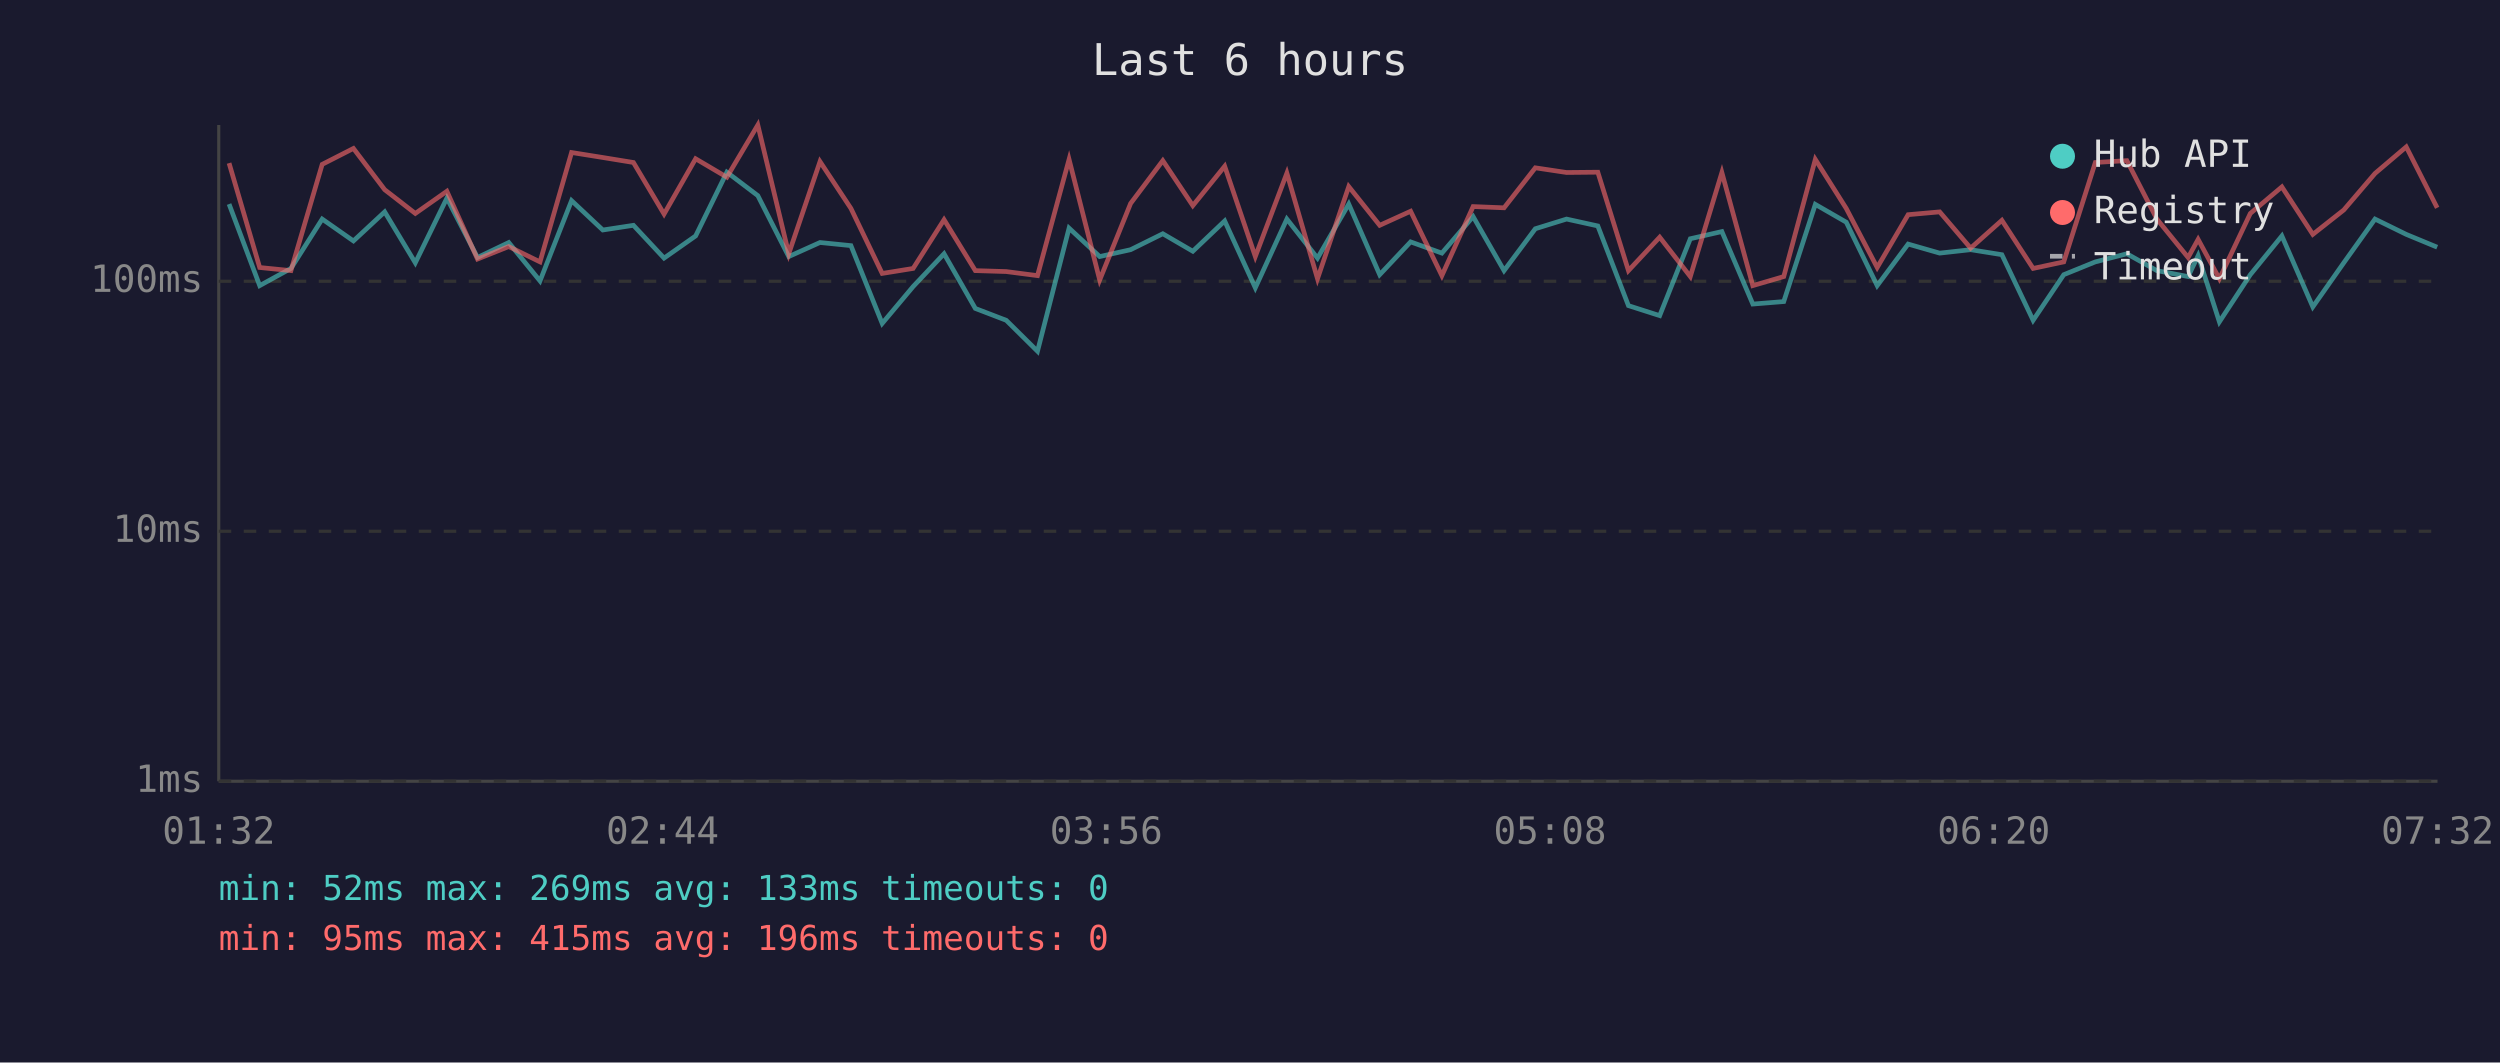
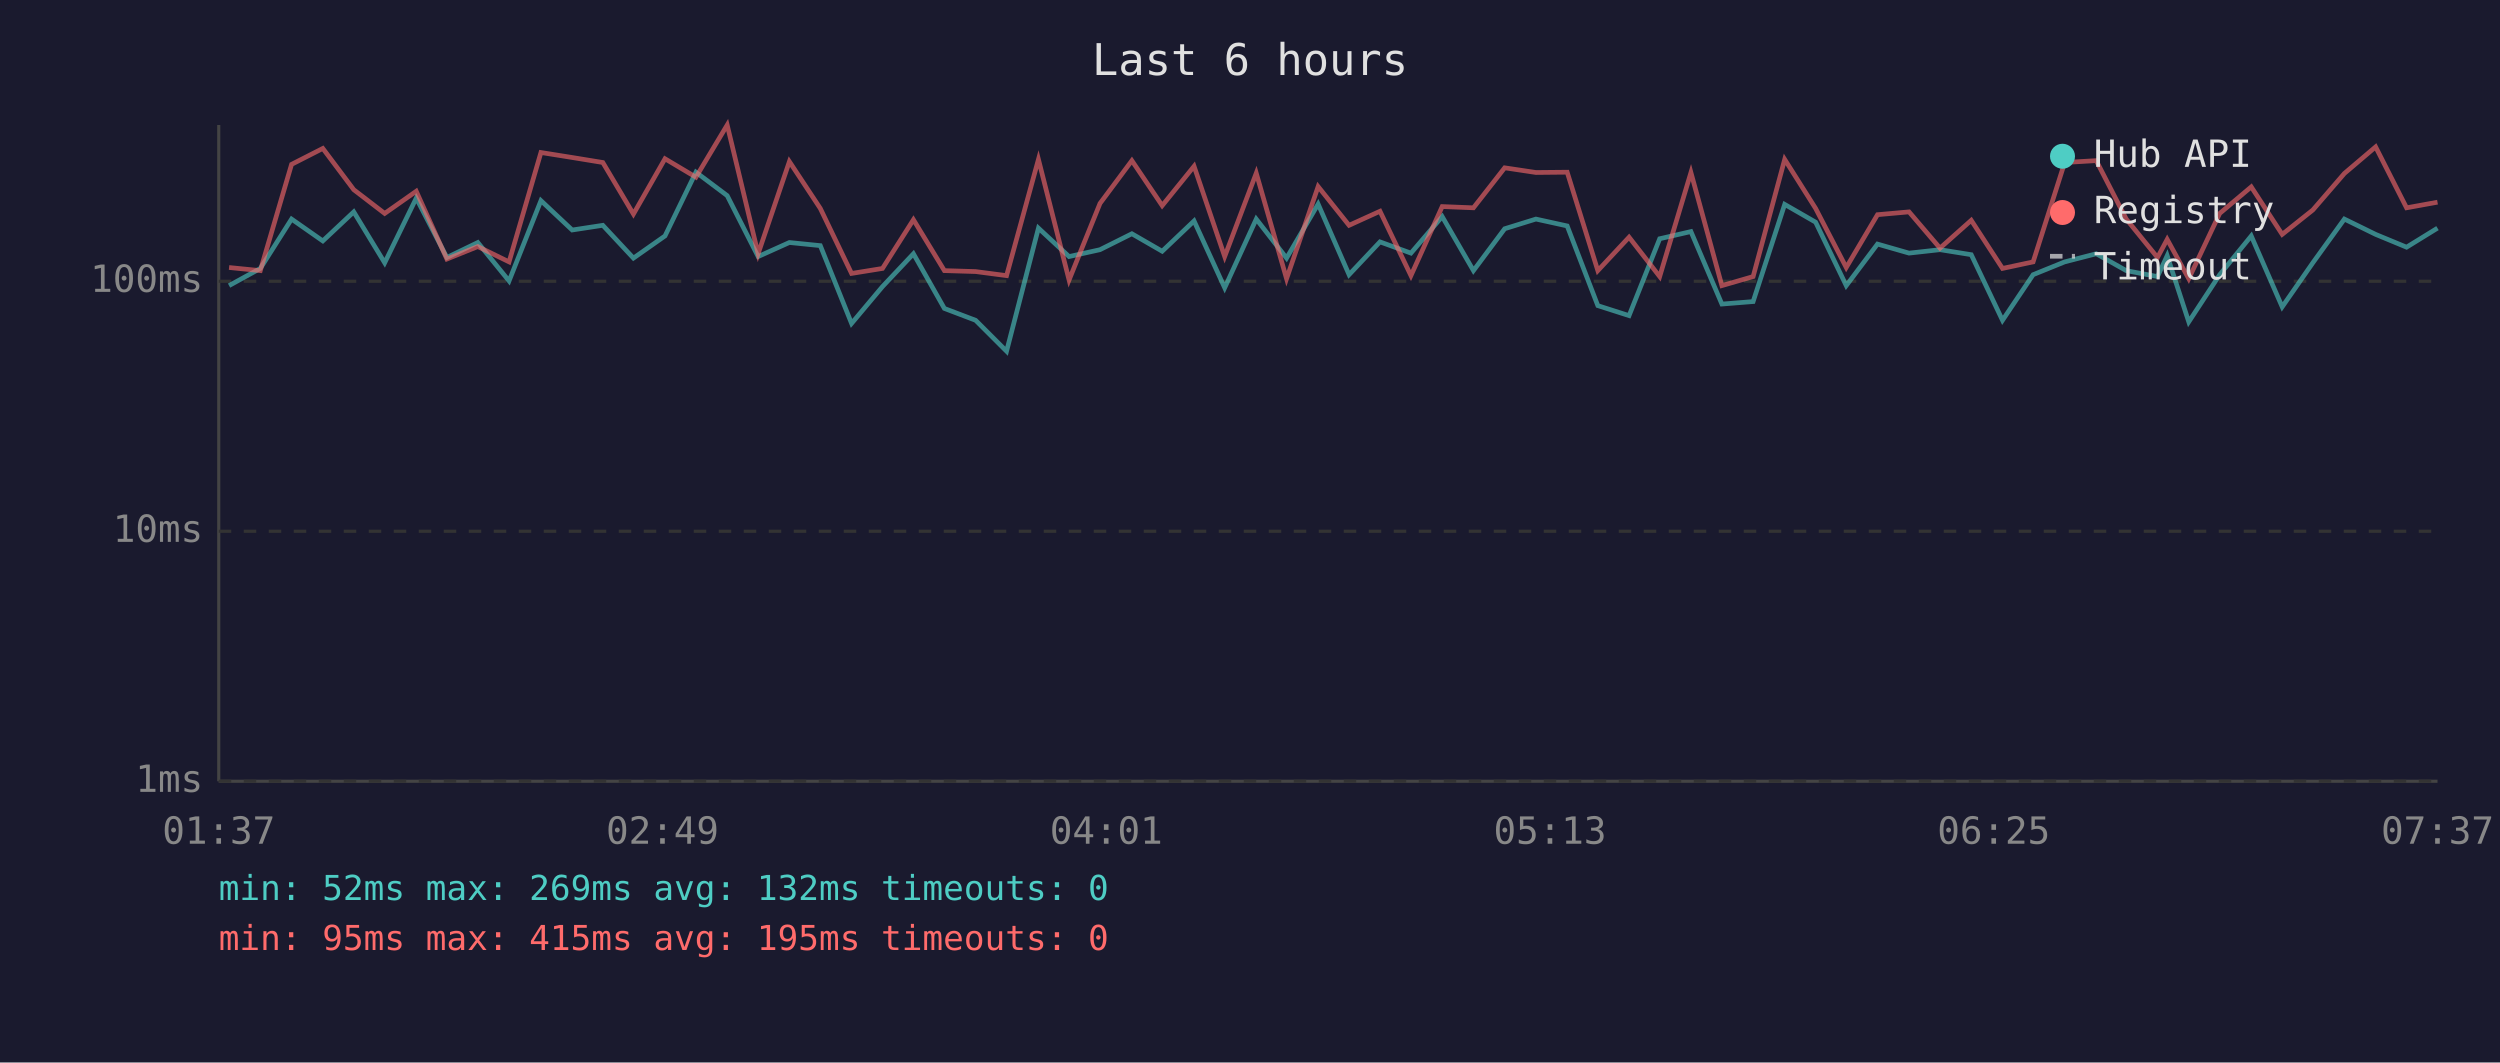
<svg xmlns="http://www.w3.org/2000/svg" viewBox="0 0 800 340" font-family="monospace" font-size="12">
  <rect width="800" height="340" fill="#1a1a2e" />
  <text x="400" y="24" fill="#e0e0e0" font-size="14" text-anchor="middle">Last 6 hours</text>
  <line x1="70" y1="40" x2="70" y2="250" stroke="#444" stroke-width="1" />
  <line x1="70" y1="250" x2="780" y2="250" stroke="#444" stroke-width="1" />
  <line x1="70" y1="250" x2="780" y2="250" stroke="#333" stroke-width="1" stroke-dasharray="4" />
  <text x="65" y="250" fill="#888" text-anchor="end" dominant-baseline="middle">1ms</text>
  <line x1="70" y1="170" x2="780" y2="170" stroke="#333" stroke-width="1" stroke-dasharray="4" />
  <text x="65" y="170" fill="#888" text-anchor="end" dominant-baseline="middle">10ms</text>
  <line x1="70" y1="90" x2="780" y2="90" stroke="#333" stroke-width="1" stroke-dasharray="4" />
  <text x="65" y="90" fill="#888" text-anchor="end" dominant-baseline="middle">100ms</text>
-   <text x="70" y="270" fill="#888" text-anchor="middle">01:32</text>
-   <text x="212" y="270" fill="#888" text-anchor="middle">02:44</text>
-   <text x="354" y="270" fill="#888" text-anchor="middle">03:56</text>
-   <text x="496" y="270" fill="#888" text-anchor="middle">05:08</text>
-   <text x="638" y="270" fill="#888" text-anchor="middle">06:20</text>
-   <text x="780" y="270" fill="#888" text-anchor="middle">07:32</text>
-   <polyline points="73.3,65.3 83.1,91.4 93.1,85.9 103.1,70.1 113.1,77.1 123.1,67.8 132.9,84.1 143.0,63.4 152.8,82.4 162.8,77.6 172.8,89.9 182.9,64.2 192.9,73.6 202.7,72.1 212.5,82.6 222.6,75.5 232.6,55.1 242.5,62.6 252.4,82.1 262.4,77.6 272.3,78.6 282.3,103.5 292.2,91.7 302.1,81.2 312.1,98.7 322.0,102.5 332.0,112.4 342.1,73.0 351.9,82.1 361.8,79.9 372.1,74.8 381.7,80.4 391.9,70.7 401.7,92.1 411.8,70.1 421.6,82.6 431.6,65.3 441.5,87.9 451.4,77.4 461.4,81.0 471.4,69.3 481.3,86.6 491.3,73.2 501.3,70.1 511.3,72.3 521.1,97.8 531.1,101.0 540.9,76.4 551.0,74.1 560.9,97.3 570.8,96.5 580.9,65.4 590.8,71.1 600.7,91.4 610.6,78.1 620.7,81.0 630.6,79.9 640.6,81.5 650.6,102.5 660.4,87.9 670.5,83.8 680.6,81.2 690.2,86.6 700.2,88.5 703.4,81.8 710.2,103.0 720.1,87.9 730.2,75.5 740.1,98.2 750.0,84.1 760.0,70.1 770.0,75.0 779.9,79.1" fill="none" stroke="#4ecdc4" stroke-width="1.5" opacity="0.6" />
-   <polyline points="73.3,52.2 83.1,85.6 93.1,86.6 103.1,52.6 113.1,47.5 123.1,60.7 132.9,68.3 143.0,61.2 152.8,82.9 162.8,78.9 172.8,83.8 182.9,48.8 192.9,50.4 202.7,52.0 212.5,68.5 222.6,50.8 232.6,56.7 242.5,40.0 252.4,81.2 262.4,51.7 272.3,66.7 282.3,87.5 292.2,85.9 302.1,70.3 312.1,86.6 322.0,86.9 332.0,88.2 342.1,51.0 351.9,89.6 361.8,65.1 372.1,51.4 381.7,65.8 391.9,53.2 401.7,82.1 411.8,55.4 421.6,89.2 431.6,59.7 441.5,72.1 451.4,67.6 461.4,88.2 471.4,66.1 481.3,66.5 491.3,53.7 501.3,55.2 511.3,55.1 521.1,86.6 531.1,75.9 540.9,88.5 551.0,55.2 560.9,91.4 570.8,88.5 580.9,51.0 590.8,66.7 600.7,85.6 610.6,68.7 620.7,67.8 630.6,79.4 640.6,70.5 650.6,85.9 660.4,83.8 670.5,52.0 680.6,51.4 690.2,70.1 700.2,82.4 703.4,76.6 710.2,89.2 720.1,68.3 730.2,59.8 740.1,75.0 750.0,67.2 760.0,55.5 770.0,47.0 779.9,66.5" fill="none" stroke="#ff6b6b" stroke-width="1.5" opacity="0.6" />
+   <text x="70" y="270" fill="#888" text-anchor="middle">01:37</text>
+   <text x="212" y="270" fill="#888" text-anchor="middle">02:49</text>
+   <text x="354" y="270" fill="#888" text-anchor="middle">04:01</text>
+   <text x="496" y="270" fill="#888" text-anchor="middle">05:13</text>
+   <text x="638" y="270" fill="#888" text-anchor="middle">06:25</text>
+   <text x="780" y="270" fill="#888" text-anchor="middle">07:37</text>
+   <polyline points="73.3,91.4 83.3,85.9 93.3,70.1 103.3,77.1 113.2,67.8 123.1,84.1 133.2,63.4 143.0,82.4 152.9,77.6 162.9,89.9 173.1,64.2 183.1,73.6 192.9,72.1 202.7,82.6 212.8,75.5 222.7,55.1 232.7,62.6 242.6,82.1 252.6,77.6 262.5,78.6 272.5,103.5 282.4,91.7 292.3,81.2 302.2,98.7 312.2,102.5 322.1,112.4 332.3,73.0 342.1,82.1 352.0,79.9 362.2,74.8 371.9,80.4 382.1,70.7 391.9,92.1 402.0,70.1 411.7,82.6 421.8,65.3 431.7,87.9 441.6,77.4 451.5,81.0 461.5,69.3 471.5,86.6 481.5,73.2 491.5,70.1 501.5,72.3 511.3,97.8 521.3,101.0 531.1,76.4 541.1,74.1 551.0,97.3 561.0,96.5 571.1,65.4 581.0,71.1 590.8,91.4 600.8,78.1 610.9,81.0 620.8,79.9 630.8,81.5 640.8,102.5 650.6,87.9 660.7,83.8 670.8,81.2 680.4,86.6 690.4,88.5 693.5,81.8 700.4,103.0 710.3,87.9 720.4,75.5 730.3,98.2 740.1,84.1 750.2,70.1 760.2,75.0 770.1,79.1 780.0,73.0" fill="none" stroke="#4ecdc4" stroke-width="1.5" opacity="0.6" />
+   <polyline points="73.3,85.6 83.3,86.6 93.3,52.6 103.3,47.5 113.2,60.7 123.1,68.3 133.2,61.2 143.0,82.9 152.9,78.9 162.9,83.8 173.1,48.8 183.1,50.4 192.9,52.0 202.7,68.5 212.8,50.8 222.7,56.7 232.7,40.0 242.6,81.2 252.6,51.7 262.5,66.7 272.5,87.5 282.4,85.9 292.3,70.3 302.2,86.6 312.2,86.9 322.1,88.2 332.3,51.0 342.1,89.6 352.0,65.1 362.2,51.4 371.9,65.8 382.1,53.2 391.9,82.1 402.0,55.4 411.7,89.2 421.8,59.7 431.7,72.1 441.6,67.6 451.5,88.2 461.5,66.1 471.5,66.5 481.5,53.7 491.5,55.2 501.5,55.1 511.3,86.6 521.3,75.9 531.1,88.5 541.1,55.2 551.0,91.4 561.0,88.5 571.1,51.0 581.0,66.7 590.8,85.6 600.8,68.7 610.9,67.8 620.8,79.4 630.8,70.5 640.8,85.9 650.6,83.8 660.7,52.0 670.8,51.4 680.4,70.1 690.4,82.4 693.5,76.6 700.4,89.2 710.3,68.3 720.4,59.8 730.3,75.0 740.1,67.2 750.2,55.5 760.2,47.0 770.1,66.5 780.0,64.7" fill="none" stroke="#ff6b6b" stroke-width="1.5" opacity="0.6" />
  <circle cx="660" cy="50" r="4" fill="#4ecdc4" />
  <text x="670" y="50" fill="#e0e0e0" dominant-baseline="middle">Hub API</text>
  <circle cx="660" cy="68" r="4" fill="#ff6b6b" />
  <text x="670" y="68" fill="#e0e0e0" dominant-baseline="middle">Registry</text>
  <line x1="656" y1="82" x2="664" y2="82" stroke="#e0e0e0" stroke-width="1.5" stroke-dasharray="4,3" opacity="0.7" />
  <text x="670" y="86" fill="#e0e0e0" dominant-baseline="middle">Timeout</text>
-   <text x="70" y="288" fill="#4ecdc4" font-size="11">min: 52ms  max: 269ms  avg: 133ms  timeouts: 0</text>
-   <text x="70" y="304" fill="#ff6b6b" font-size="11">min: 95ms  max: 415ms  avg: 196ms  timeouts: 0</text>
+   <text x="70" y="288" fill="#4ecdc4" font-size="11">min: 52ms  max: 269ms  avg: 132ms  timeouts: 0</text>
+   <text x="70" y="304" fill="#ff6b6b" font-size="11">min: 95ms  max: 415ms  avg: 195ms  timeouts: 0</text>
</svg>
